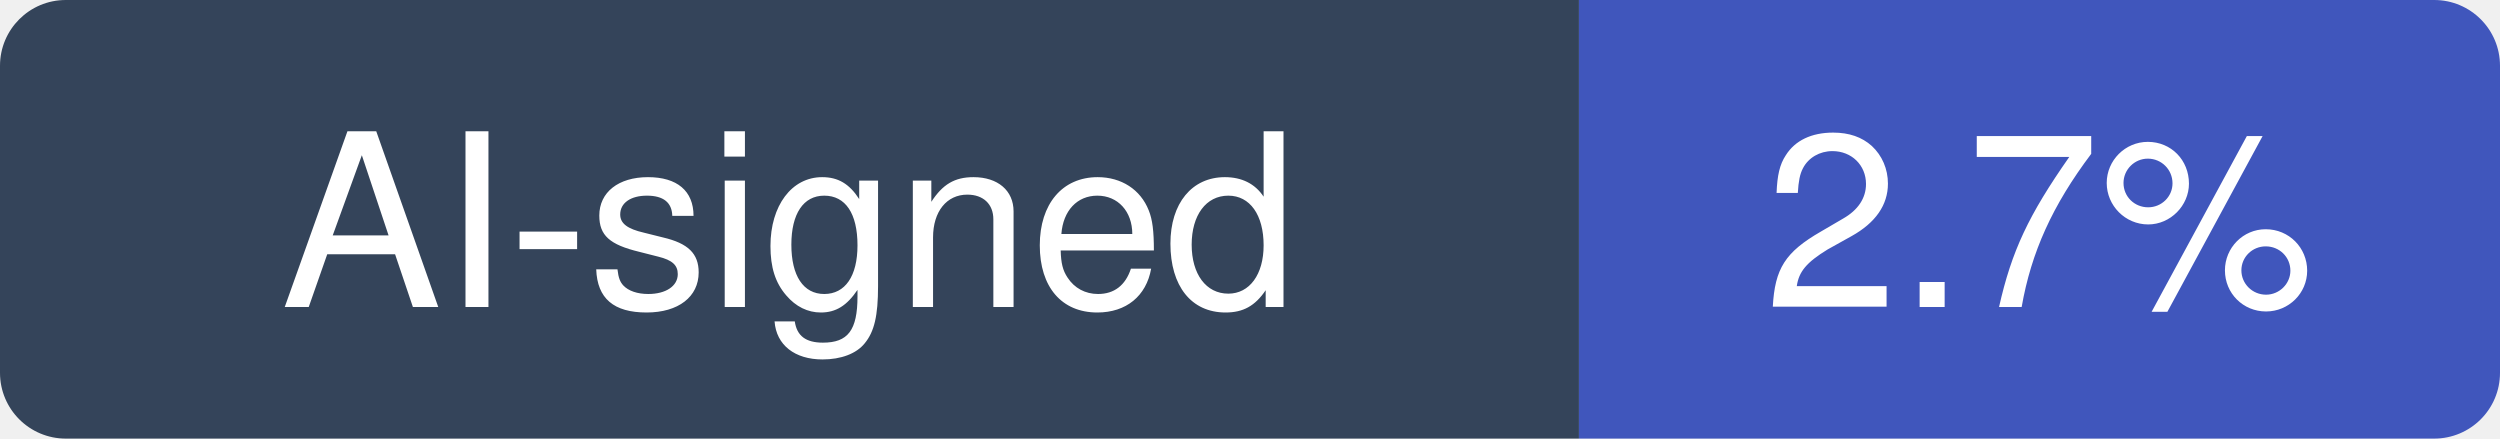
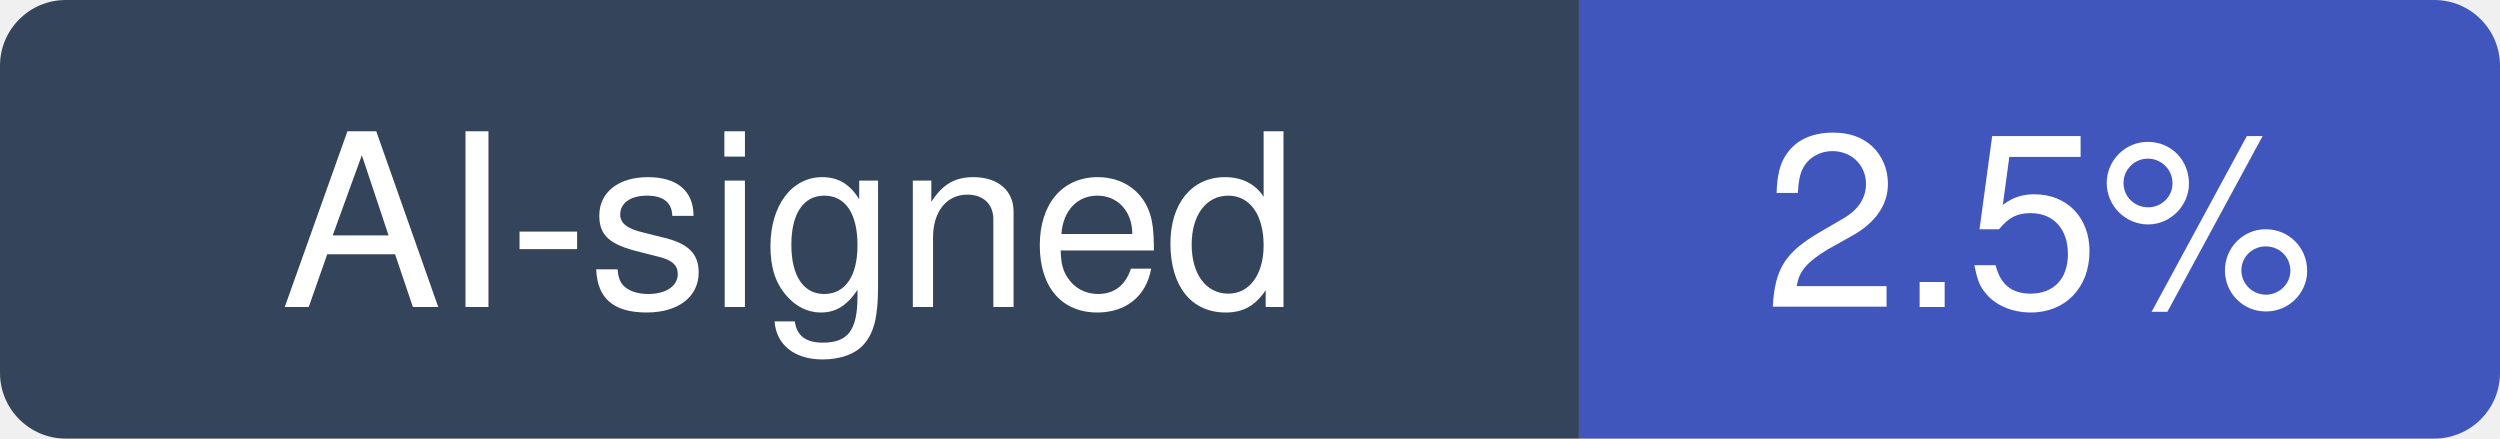
- <svg xmlns="http://www.w3.org/2000/svg" width="114" height="20" viewBox="0 0 114 20" role="img" aria-label="AI-signed: 2.7% of recent commits in chatwoot/chatwoot">
+ <svg xmlns="http://www.w3.org/2000/svg" width="114" height="20" viewBox="0 0 114 20" role="img" aria-label="AI-signed: 2.5% of recent commits in chatwoot/chatwoot">
  <clipPath id="hm-r">
    <rect width="114" height="20" rx="3" />
  </clipPath>
  <g clip-path="url(#hm-r)">
    <rect width="72" height="20" fill="#34445A" />
    <rect x="72" width="42" height="20" fill="#4056BC" />
  </g>
  <g fill="#fff" text-anchor="middle" font-family="Verdana, -apple-system, BlinkMacSystemFont, Segoe UI, Helvetica, Arial, Fira Sans, sans-serif" font-size="11">
    <text x="36" y="14">AI-signed</text>
-     <text x="93" y="14">2.7%</text>
+     <text x="93" y="14">2.5%</text>
  </g>
</svg>
